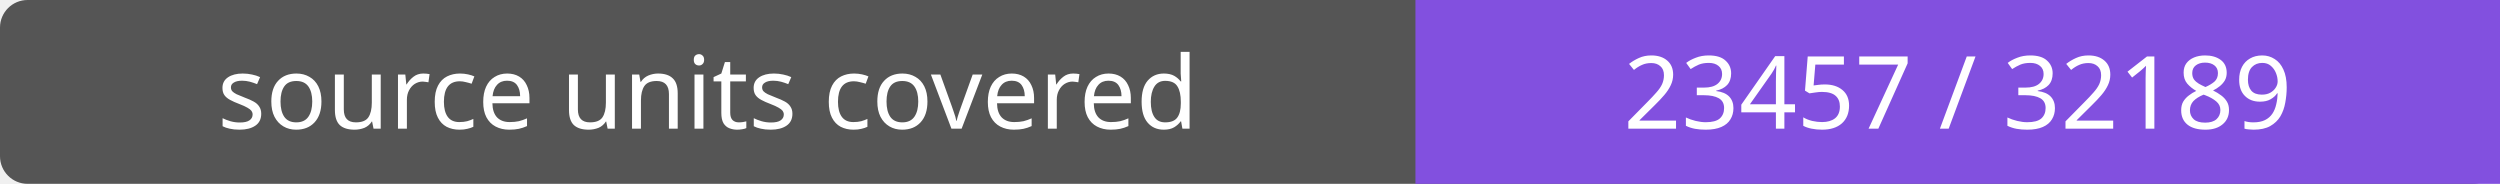
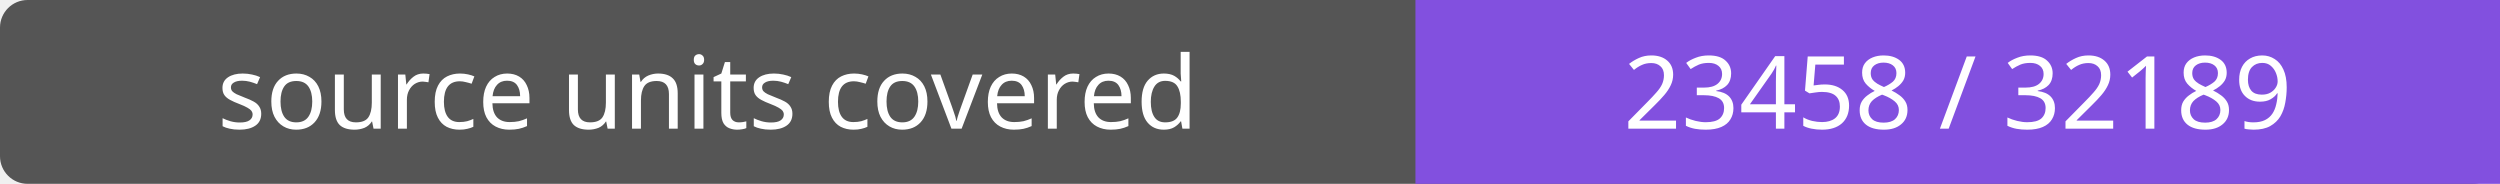
- <svg xmlns="http://www.w3.org/2000/svg" width="272" height="20" role="img" aria-label="source units covered: 23457 / 32189">
+ <svg xmlns="http://www.w3.org/2000/svg" width="272" height="20" role="img" aria-label="source units covered: 23458 / 32189">
  <rect width="272" height="20" rx="3" fill="#555" />
  <path fill="#8250df" d="M154 0h118v20H154z" />
  <g fill="#fff" text-anchor="middle" font-family="Verdana,sans-serif" font-size="11">
    <text x="77.0" y="14">source units covered</text>
-     <text x="213.0" y="14">23457 / 32189</text>
+     <text x="213.0" y="14">23458 / 32189</text>
  </g>
</svg>
